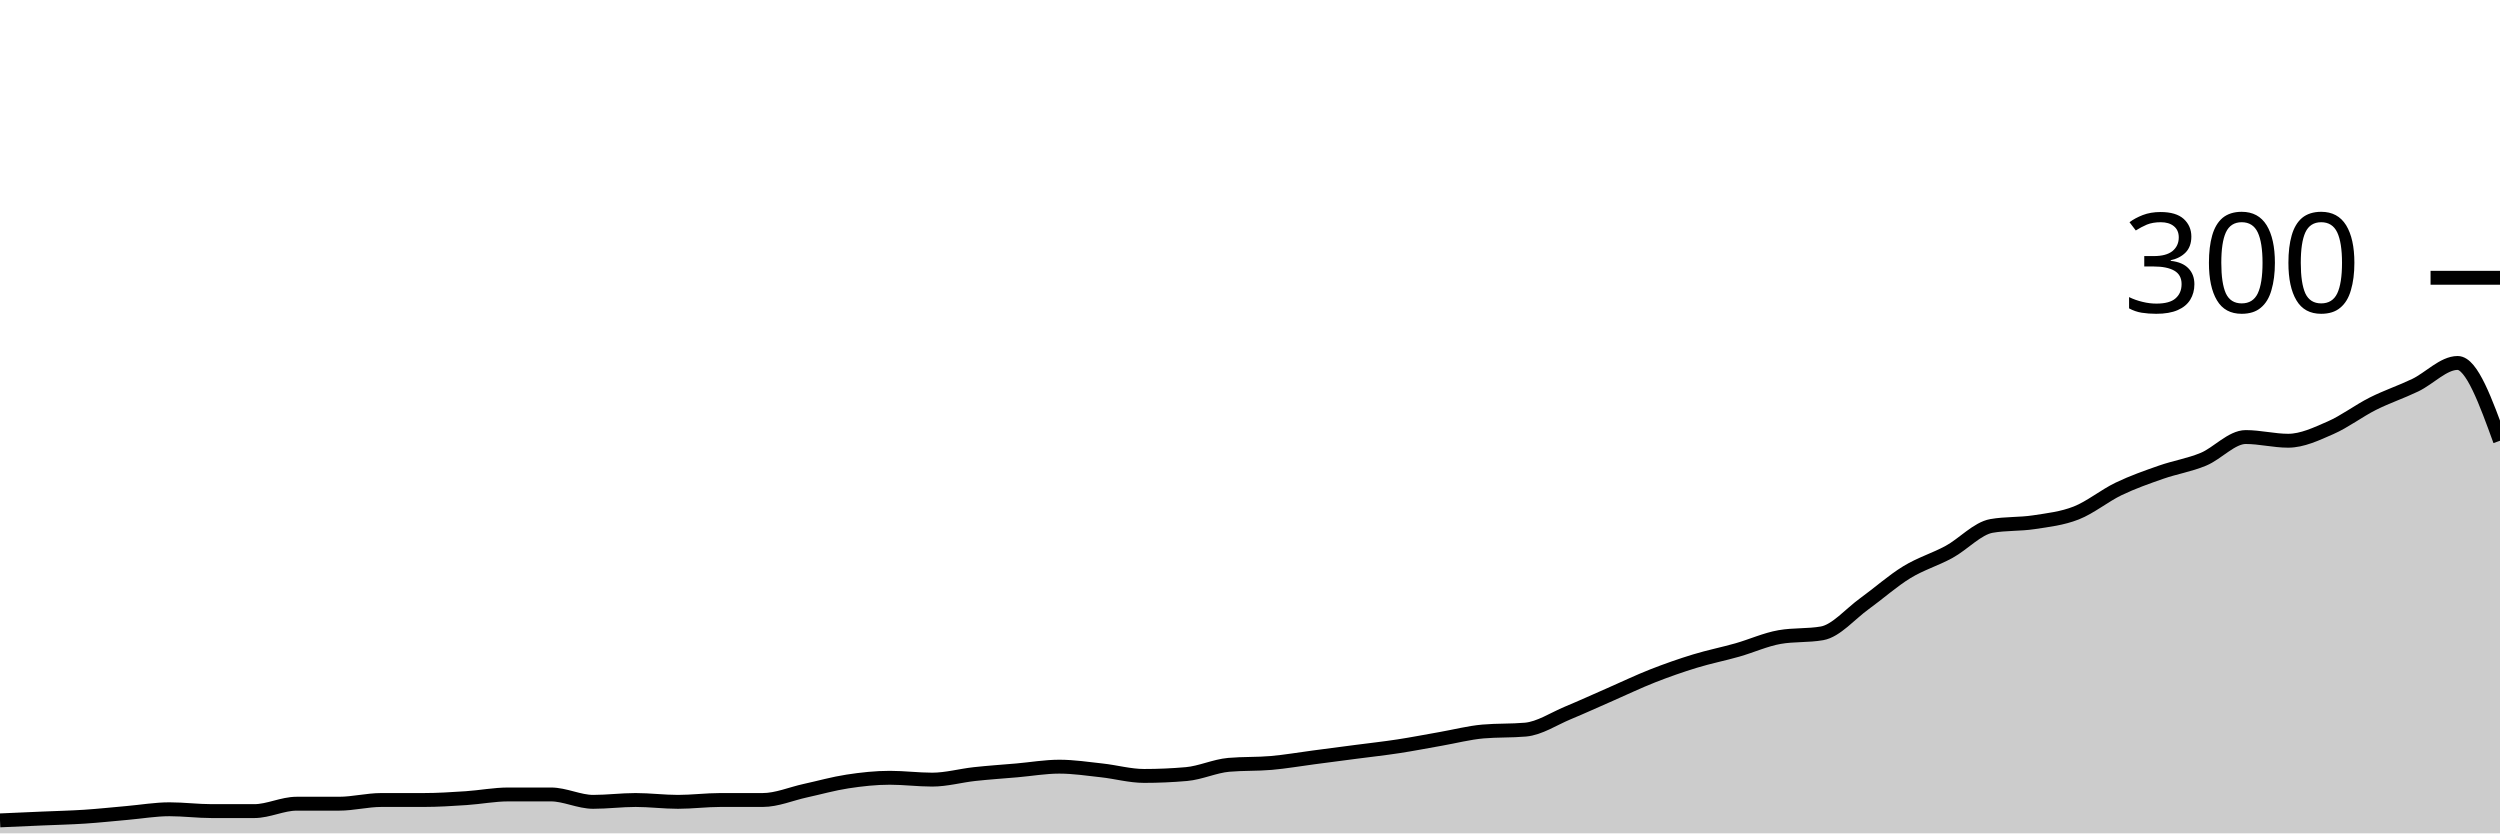
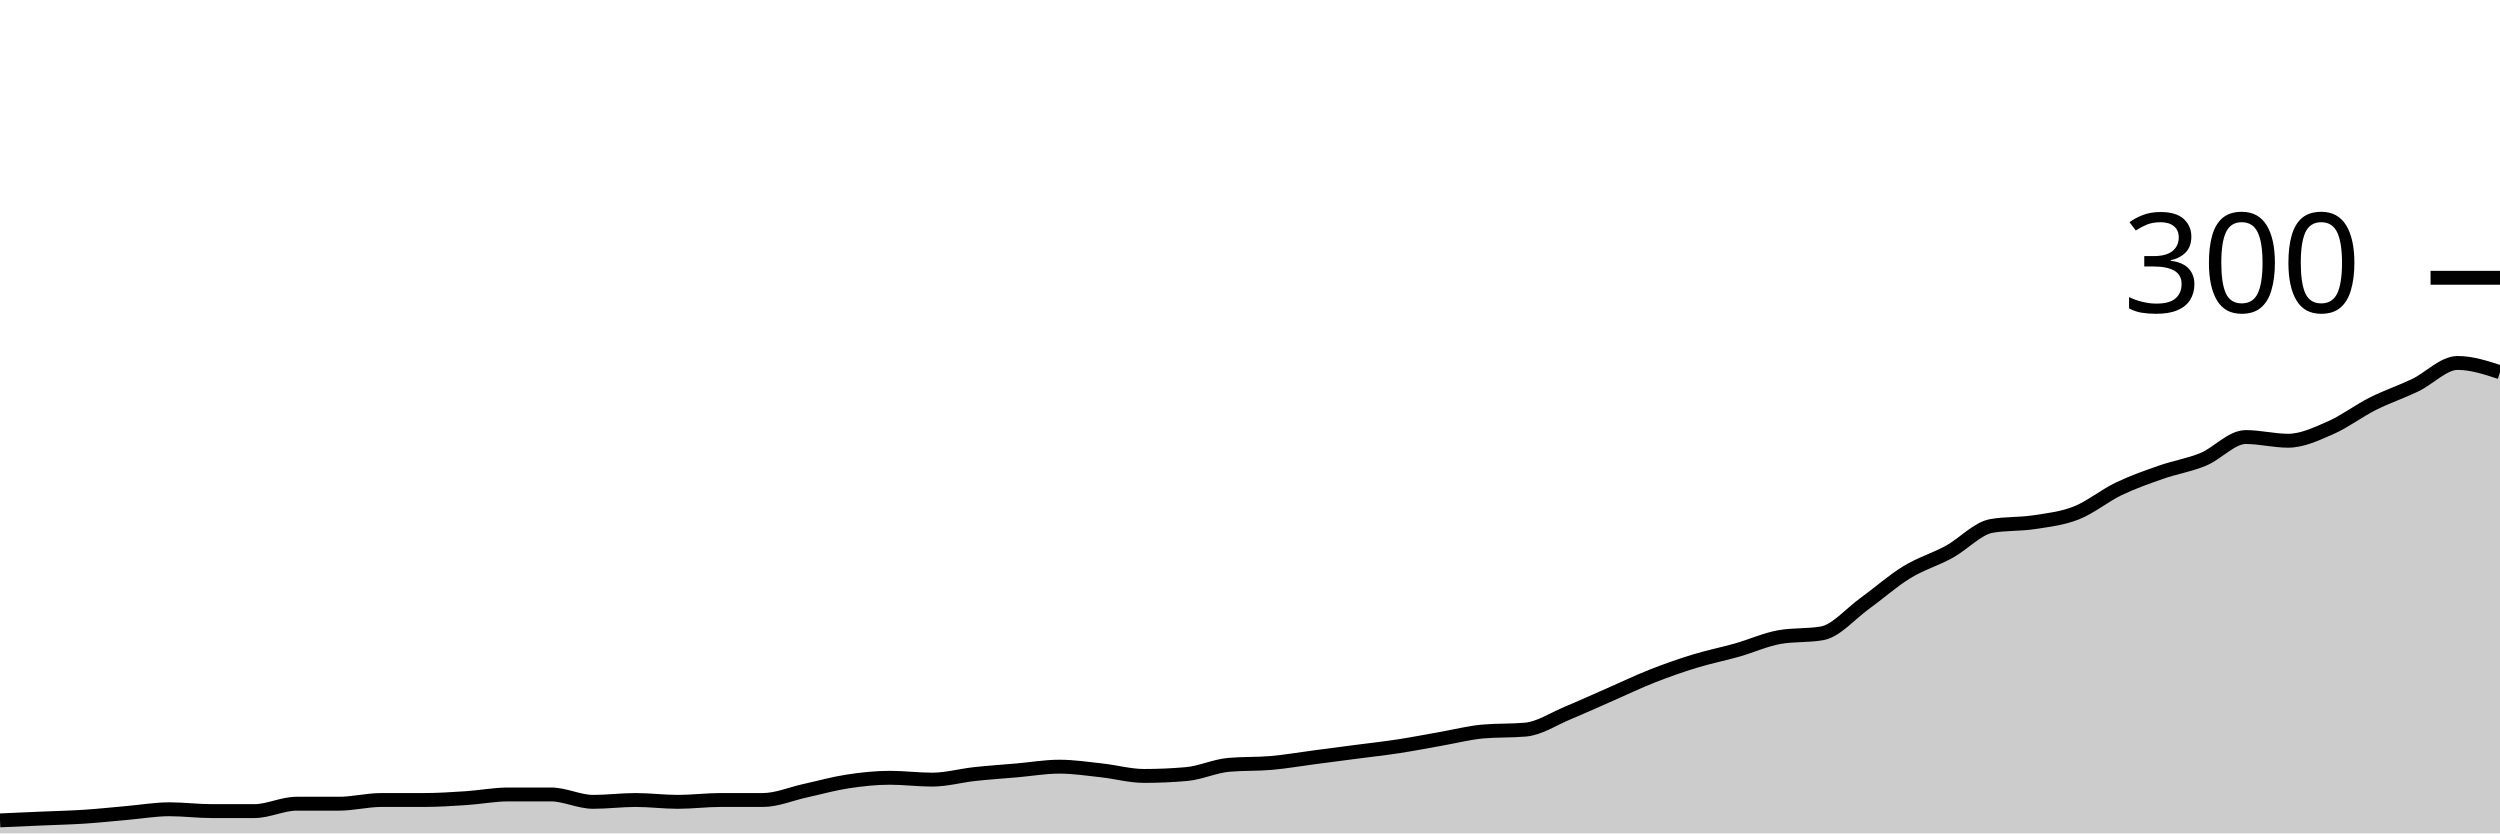
<svg xmlns="http://www.w3.org/2000/svg" viewBox="0 0 180 60">
  <g transform="translate(0,20)">
-     <path class="area" fill="rgba(0, 0, 0, 0.2)" d="M0,39.067C1.017,39.022,2.034,38.978,3.051,38.933C4.068,38.889,5.085,38.867,6.102,38.8C7.119,38.733,8.136,38.622,9.153,38.533C10.169,38.444,11.186,38.267,12.203,38.267C13.22,38.267,14.237,38.4,15.254,38.4C16.271,38.4,17.288,38.4,18.305,38.4C19.322,38.4,20.339,37.867,21.356,37.867C22.373,37.867,23.39,37.867,24.407,37.867C25.424,37.867,26.441,37.6,27.458,37.6C28.475,37.6,29.492,37.6,30.508,37.6C31.525,37.6,32.542,37.533,33.559,37.467C34.576,37.4,35.593,37.2,36.61,37.2C37.627,37.2,38.644,37.2,39.661,37.2C40.678,37.2,41.695,37.733,42.712,37.733C43.729,37.733,44.746,37.6,45.763,37.6C46.78,37.6,47.797,37.733,48.814,37.733C49.831,37.733,50.847,37.6,51.864,37.6C52.881,37.6,53.898,37.6,54.915,37.6C55.932,37.6,56.949,37.156,57.966,36.933C58.983,36.711,60,36.422,61.017,36.267C62.034,36.111,63.051,36,64.068,36C65.085,36,66.102,36.133,67.119,36.133C68.136,36.133,69.153,35.844,70.169,35.733C71.186,35.622,72.203,35.556,73.22,35.467C74.237,35.378,75.254,35.2,76.271,35.2C77.288,35.2,78.305,35.356,79.322,35.467C80.339,35.578,81.356,35.867,82.373,35.867C83.39,35.867,84.407,35.822,85.424,35.733C86.441,35.644,87.458,35.156,88.475,35.067C89.492,34.978,90.508,35.022,91.525,34.933C92.542,34.844,93.559,34.667,94.576,34.533C95.593,34.4,96.61,34.267,97.627,34.133C98.644,34,99.661,33.889,100.678,33.733C101.695,33.578,102.712,33.378,103.729,33.2C104.746,33.022,105.763,32.756,106.78,32.667C107.797,32.578,108.814,32.622,109.831,32.533C110.847,32.444,111.864,31.756,112.881,31.333C113.898,30.911,114.915,30.444,115.932,30C116.949,29.556,117.966,29.067,118.983,28.667C120,28.267,121.017,27.911,122.034,27.6C123.051,27.289,124.068,27.089,125.085,26.8C126.102,26.511,127.119,26.044,128.136,25.867C129.153,25.689,130.169,25.778,131.186,25.6C132.203,25.422,133.22,24.2,134.237,23.467C135.254,22.733,136.271,21.822,137.288,21.2C138.305,20.578,139.322,20.289,140.339,19.733C141.356,19.178,142.373,18.044,143.39,17.867C144.407,17.689,145.424,17.756,146.441,17.6C147.458,17.444,148.475,17.333,149.492,16.933C150.508,16.533,151.525,15.689,152.542,15.2C153.559,14.711,154.576,14.356,155.593,14C156.61,13.644,157.627,13.489,158.644,13.067C159.661,12.644,160.678,11.467,161.695,11.467C162.712,11.467,163.729,11.733,164.746,11.733C165.763,11.733,166.78,11.244,167.797,10.8C168.814,10.356,169.831,9.578,170.847,9.067C171.864,8.556,172.881,8.222,173.898,7.733C174.915,7.244,175.932,6.133,176.949,6.133C177.966,6.133,178.983,8.933,180,11.733L180,40C178.983,40,177.966,40,176.949,40C175.932,40,174.915,40,173.898,40C172.881,40,171.864,40,170.847,40C169.831,40,168.814,40,167.797,40C166.78,40,165.763,40,164.746,40C163.729,40,162.712,40,161.695,40C160.678,40,159.661,40,158.644,40C157.627,40,156.61,40,155.593,40C154.576,40,153.559,40,152.542,40C151.525,40,150.508,40,149.492,40C148.475,40,147.458,40,146.441,40C145.424,40,144.407,40,143.39,40C142.373,40,141.356,40,140.339,40C139.322,40,138.305,40,137.288,40C136.271,40,135.254,40,134.237,40C133.22,40,132.203,40,131.186,40C130.169,40,129.153,40,128.136,40C127.119,40,126.102,40,125.085,40C124.068,40,123.051,40,122.034,40C121.017,40,120,40,118.983,40C117.966,40,116.949,40,115.932,40C114.915,40,113.898,40,112.881,40C111.864,40,110.847,40,109.831,40C108.814,40,107.797,40,106.78,40C105.763,40,104.746,40,103.729,40C102.712,40,101.695,40,100.678,40C99.661,40,98.644,40,97.627,40C96.61,40,95.593,40,94.576,40C93.559,40,92.542,40,91.525,40C90.508,40,89.492,40,88.475,40C87.458,40,86.441,40,85.424,40C84.407,40,83.39,40,82.373,40C81.356,40,80.339,40,79.322,40C78.305,40,77.288,40,76.271,40C75.254,40,74.237,40,73.22,40C72.203,40,71.186,40,70.169,40C69.153,40,68.136,40,67.119,40C66.102,40,65.085,40,64.068,40C63.051,40,62.034,40,61.017,40C60,40,58.983,40,57.966,40C56.949,40,55.932,40,54.915,40C53.898,40,52.881,40,51.864,40C50.847,40,49.831,40,48.814,40C47.797,40,46.78,40,45.763,40C44.746,40,43.729,40,42.712,40C41.695,40,40.678,40,39.661,40C38.644,40,37.627,40,36.61,40C35.593,40,34.576,40,33.559,40C32.542,40,31.525,40,30.508,40C29.492,40,28.475,40,27.458,40C26.441,40,25.424,40,24.407,40C23.39,40,22.373,40,21.356,40C20.339,40,19.322,40,18.305,40C17.288,40,16.271,40,15.254,40C14.237,40,13.22,40,12.203,40C11.186,40,10.169,40,9.153,40C8.136,40,7.119,40,6.102,40C5.085,40,4.068,40,3.051,40C2.034,40,1.017,40,0,40Z" />
-     <path class="line" stroke="black" fill="none" d="M0,39.067C1.017,39.022,2.034,38.978,3.051,38.933C4.068,38.889,5.085,38.867,6.102,38.8C7.119,38.733,8.136,38.622,9.153,38.533C10.169,38.444,11.186,38.267,12.203,38.267C13.22,38.267,14.237,38.4,15.254,38.4C16.271,38.4,17.288,38.4,18.305,38.4C19.322,38.4,20.339,37.867,21.356,37.867C22.373,37.867,23.39,37.867,24.407,37.867C25.424,37.867,26.441,37.6,27.458,37.6C28.475,37.6,29.492,37.6,30.508,37.6C31.525,37.6,32.542,37.533,33.559,37.467C34.576,37.4,35.593,37.2,36.61,37.2C37.627,37.2,38.644,37.2,39.661,37.2C40.678,37.2,41.695,37.733,42.712,37.733C43.729,37.733,44.746,37.6,45.763,37.6C46.78,37.6,47.797,37.733,48.814,37.733C49.831,37.733,50.847,37.6,51.864,37.6C52.881,37.6,53.898,37.6,54.915,37.6C55.932,37.6,56.949,37.156,57.966,36.933C58.983,36.711,60,36.422,61.017,36.267C62.034,36.111,63.051,36,64.068,36C65.085,36,66.102,36.133,67.119,36.133C68.136,36.133,69.153,35.844,70.169,35.733C71.186,35.622,72.203,35.556,73.22,35.467C74.237,35.378,75.254,35.2,76.271,35.2C77.288,35.2,78.305,35.356,79.322,35.467C80.339,35.578,81.356,35.867,82.373,35.867C83.39,35.867,84.407,35.822,85.424,35.733C86.441,35.644,87.458,35.156,88.475,35.067C89.492,34.978,90.508,35.022,91.525,34.933C92.542,34.844,93.559,34.667,94.576,34.533C95.593,34.4,96.61,34.267,97.627,34.133C98.644,34,99.661,33.889,100.678,33.733C101.695,33.578,102.712,33.378,103.729,33.2C104.746,33.022,105.763,32.756,106.78,32.667C107.797,32.578,108.814,32.622,109.831,32.533C110.847,32.444,111.864,31.756,112.881,31.333C113.898,30.911,114.915,30.444,115.932,30C116.949,29.556,117.966,29.067,118.983,28.667C120,28.267,121.017,27.911,122.034,27.6C123.051,27.289,124.068,27.089,125.085,26.8C126.102,26.511,127.119,26.044,128.136,25.867C129.153,25.689,130.169,25.778,131.186,25.6C132.203,25.422,133.22,24.2,134.237,23.467C135.254,22.733,136.271,21.822,137.288,21.2C138.305,20.578,139.322,20.289,140.339,19.733C141.356,19.178,142.373,18.044,143.39,17.867C144.407,17.689,145.424,17.756,146.441,17.6C147.458,17.444,148.475,17.333,149.492,16.933C150.508,16.533,151.525,15.689,152.542,15.2C153.559,14.711,154.576,14.356,155.593,14C156.61,13.644,157.627,13.489,158.644,13.067C159.661,12.644,160.678,11.467,161.695,11.467C162.712,11.467,163.729,11.733,164.746,11.733C165.763,11.733,166.78,11.244,167.797,10.8C168.814,10.356,169.831,9.578,170.847,9.067C171.864,8.556,172.881,8.222,173.898,7.733C174.915,7.244,175.932,6.133,176.949,6.133C177.966,6.133,178.983,8.933,180,11.733" />
+     <path class="area" fill="rgba(0, 0, 0, 0.2)" d="M0,39.067C1.017,39.022,2.034,38.978,3.051,38.933C4.068,38.889,5.085,38.867,6.102,38.8C7.119,38.733,8.136,38.622,9.153,38.533C10.169,38.444,11.186,38.267,12.203,38.267C13.22,38.267,14.237,38.4,15.254,38.4C16.271,38.4,17.288,38.4,18.305,38.4C19.322,38.4,20.339,37.867,21.356,37.867C22.373,37.867,23.39,37.867,24.407,37.867C25.424,37.867,26.441,37.6,27.458,37.6C28.475,37.6,29.492,37.6,30.508,37.6C31.525,37.6,32.542,37.533,33.559,37.467C34.576,37.4,35.593,37.2,36.61,37.2C37.627,37.2,38.644,37.2,39.661,37.2C40.678,37.2,41.695,37.733,42.712,37.733C43.729,37.733,44.746,37.6,45.763,37.6C46.78,37.6,47.797,37.733,48.814,37.733C49.831,37.733,50.847,37.6,51.864,37.6C52.881,37.6,53.898,37.6,54.915,37.6C55.932,37.6,56.949,37.156,57.966,36.933C58.983,36.711,60,36.422,61.017,36.267C62.034,36.111,63.051,36,64.068,36C65.085,36,66.102,36.133,67.119,36.133C68.136,36.133,69.153,35.844,70.169,35.733C71.186,35.622,72.203,35.556,73.22,35.467C74.237,35.378,75.254,35.2,76.271,35.2C77.288,35.2,78.305,35.356,79.322,35.467C80.339,35.578,81.356,35.867,82.373,35.867C83.39,35.867,84.407,35.822,85.424,35.733C86.441,35.644,87.458,35.156,88.475,35.067C89.492,34.978,90.508,35.022,91.525,34.933C92.542,34.844,93.559,34.667,94.576,34.533C95.593,34.4,96.61,34.267,97.627,34.133C98.644,34,99.661,33.889,100.678,33.733C101.695,33.578,102.712,33.378,103.729,33.2C104.746,33.022,105.763,32.756,106.78,32.667C107.797,32.578,108.814,32.622,109.831,32.533C110.847,32.444,111.864,31.756,112.881,31.333C113.898,30.911,114.915,30.444,115.932,30C116.949,29.556,117.966,29.067,118.983,28.667C120,28.267,121.017,27.911,122.034,27.6C123.051,27.289,124.068,27.089,125.085,26.8C126.102,26.511,127.119,26.044,128.136,25.867C129.153,25.689,130.169,25.778,131.186,25.6C132.203,25.422,133.22,24.2,134.237,23.467C135.254,22.733,136.271,21.822,137.288,21.2C138.305,20.578,139.322,20.289,140.339,19.733C141.356,19.178,142.373,18.044,143.39,17.867C144.407,17.689,145.424,17.756,146.441,17.6C147.458,17.444,148.475,17.333,149.492,16.933C150.508,16.533,151.525,15.689,152.542,15.2C153.559,14.711,154.576,14.356,155.593,14C156.61,13.644,157.627,13.489,158.644,13.067C159.661,12.644,160.678,11.467,161.695,11.467C162.712,11.467,163.729,11.733,164.746,11.733C165.763,11.733,166.78,11.244,167.797,10.8C168.814,10.356,169.831,9.578,170.847,9.067C171.864,8.556,172.881,8.222,173.898,7.733C174.915,7.244,175.932,6.133,176.949,6.133C177.966,6.133,178.983,6.467,180,6.8L180,40C178.983,40,177.966,40,176.949,40C175.932,40,174.915,40,173.898,40C172.881,40,171.864,40,170.847,40C169.831,40,168.814,40,167.797,40C166.78,40,165.763,40,164.746,40C163.729,40,162.712,40,161.695,40C160.678,40,159.661,40,158.644,40C157.627,40,156.61,40,155.593,40C154.576,40,153.559,40,152.542,40C151.525,40,150.508,40,149.492,40C148.475,40,147.458,40,146.441,40C145.424,40,144.407,40,143.39,40C142.373,40,141.356,40,140.339,40C139.322,40,138.305,40,137.288,40C136.271,40,135.254,40,134.237,40C133.22,40,132.203,40,131.186,40C130.169,40,129.153,40,128.136,40C127.119,40,126.102,40,125.085,40C124.068,40,123.051,40,122.034,40C121.017,40,120,40,118.983,40C117.966,40,116.949,40,115.932,40C114.915,40,113.898,40,112.881,40C111.864,40,110.847,40,109.831,40C108.814,40,107.797,40,106.78,40C105.763,40,104.746,40,103.729,40C102.712,40,101.695,40,100.678,40C99.661,40,98.644,40,97.627,40C96.61,40,95.593,40,94.576,40C93.559,40,92.542,40,91.525,40C90.508,40,89.492,40,88.475,40C87.458,40,86.441,40,85.424,40C84.407,40,83.39,40,82.373,40C81.356,40,80.339,40,79.322,40C78.305,40,77.288,40,76.271,40C75.254,40,74.237,40,73.22,40C72.203,40,71.186,40,70.169,40C69.153,40,68.136,40,67.119,40C66.102,40,65.085,40,64.068,40C63.051,40,62.034,40,61.017,40C60,40,58.983,40,57.966,40C56.949,40,55.932,40,54.915,40C53.898,40,52.881,40,51.864,40C50.847,40,49.831,40,48.814,40C47.797,40,46.78,40,45.763,40C44.746,40,43.729,40,42.712,40C41.695,40,40.678,40,39.661,40C38.644,40,37.627,40,36.61,40C35.593,40,34.576,40,33.559,40C32.542,40,31.525,40,30.508,40C29.492,40,28.475,40,27.458,40C26.441,40,25.424,40,24.407,40C23.39,40,22.373,40,21.356,40C20.339,40,19.322,40,18.305,40C17.288,40,16.271,40,15.254,40C14.237,40,13.22,40,12.203,40C11.186,40,10.169,40,9.153,40C8.136,40,7.119,40,6.102,40C5.085,40,4.068,40,3.051,40C2.034,40,1.017,40,0,40Z" />
+     <path class="line" stroke="black" fill="none" d="M0,39.067C1.017,39.022,2.034,38.978,3.051,38.933C4.068,38.889,5.085,38.867,6.102,38.8C7.119,38.733,8.136,38.622,9.153,38.533C10.169,38.444,11.186,38.267,12.203,38.267C13.22,38.267,14.237,38.4,15.254,38.4C16.271,38.4,17.288,38.4,18.305,38.4C19.322,38.4,20.339,37.867,21.356,37.867C22.373,37.867,23.39,37.867,24.407,37.867C25.424,37.867,26.441,37.6,27.458,37.6C28.475,37.6,29.492,37.6,30.508,37.6C31.525,37.6,32.542,37.533,33.559,37.467C34.576,37.4,35.593,37.2,36.61,37.2C37.627,37.2,38.644,37.2,39.661,37.2C40.678,37.2,41.695,37.733,42.712,37.733C43.729,37.733,44.746,37.6,45.763,37.6C46.78,37.6,47.797,37.733,48.814,37.733C49.831,37.733,50.847,37.6,51.864,37.6C52.881,37.6,53.898,37.6,54.915,37.6C55.932,37.6,56.949,37.156,57.966,36.933C58.983,36.711,60,36.422,61.017,36.267C62.034,36.111,63.051,36,64.068,36C65.085,36,66.102,36.133,67.119,36.133C68.136,36.133,69.153,35.844,70.169,35.733C71.186,35.622,72.203,35.556,73.22,35.467C74.237,35.378,75.254,35.2,76.271,35.2C77.288,35.2,78.305,35.356,79.322,35.467C80.339,35.578,81.356,35.867,82.373,35.867C83.39,35.867,84.407,35.822,85.424,35.733C86.441,35.644,87.458,35.156,88.475,35.067C89.492,34.978,90.508,35.022,91.525,34.933C92.542,34.844,93.559,34.667,94.576,34.533C95.593,34.4,96.61,34.267,97.627,34.133C98.644,34,99.661,33.889,100.678,33.733C101.695,33.578,102.712,33.378,103.729,33.2C104.746,33.022,105.763,32.756,106.78,32.667C107.797,32.578,108.814,32.622,109.831,32.533C110.847,32.444,111.864,31.756,112.881,31.333C113.898,30.911,114.915,30.444,115.932,30C116.949,29.556,117.966,29.067,118.983,28.667C120,28.267,121.017,27.911,122.034,27.6C123.051,27.289,124.068,27.089,125.085,26.8C126.102,26.511,127.119,26.044,128.136,25.867C129.153,25.689,130.169,25.778,131.186,25.6C132.203,25.422,133.22,24.2,134.237,23.467C135.254,22.733,136.271,21.822,137.288,21.2C138.305,20.578,139.322,20.289,140.339,19.733C141.356,19.178,142.373,18.044,143.39,17.867C144.407,17.689,145.424,17.756,146.441,17.6C147.458,17.444,148.475,17.333,149.492,16.933C150.508,16.533,151.525,15.689,152.542,15.2C153.559,14.711,154.576,14.356,155.593,14C156.61,13.644,157.627,13.489,158.644,13.067C159.661,12.644,160.678,11.467,161.695,11.467C162.712,11.467,163.729,11.733,164.746,11.733C165.763,11.733,166.78,11.244,167.797,10.8C168.814,10.356,169.831,9.578,170.847,9.067C171.864,8.556,172.881,8.222,173.898,7.733C174.915,7.244,175.932,6.133,176.949,6.133C177.966,6.133,178.983,6.467,180,6.8" />
    <path class="axis-ceiling" stroke-width="1" stroke="black" fill="none" d="M175,0L180,0" />
    <text class="axis-ceiling-label" font-family="sans-serif" text-anchor="end" font-size="10px" x="170" y="2.5">300</text>
  </g>
</svg>
